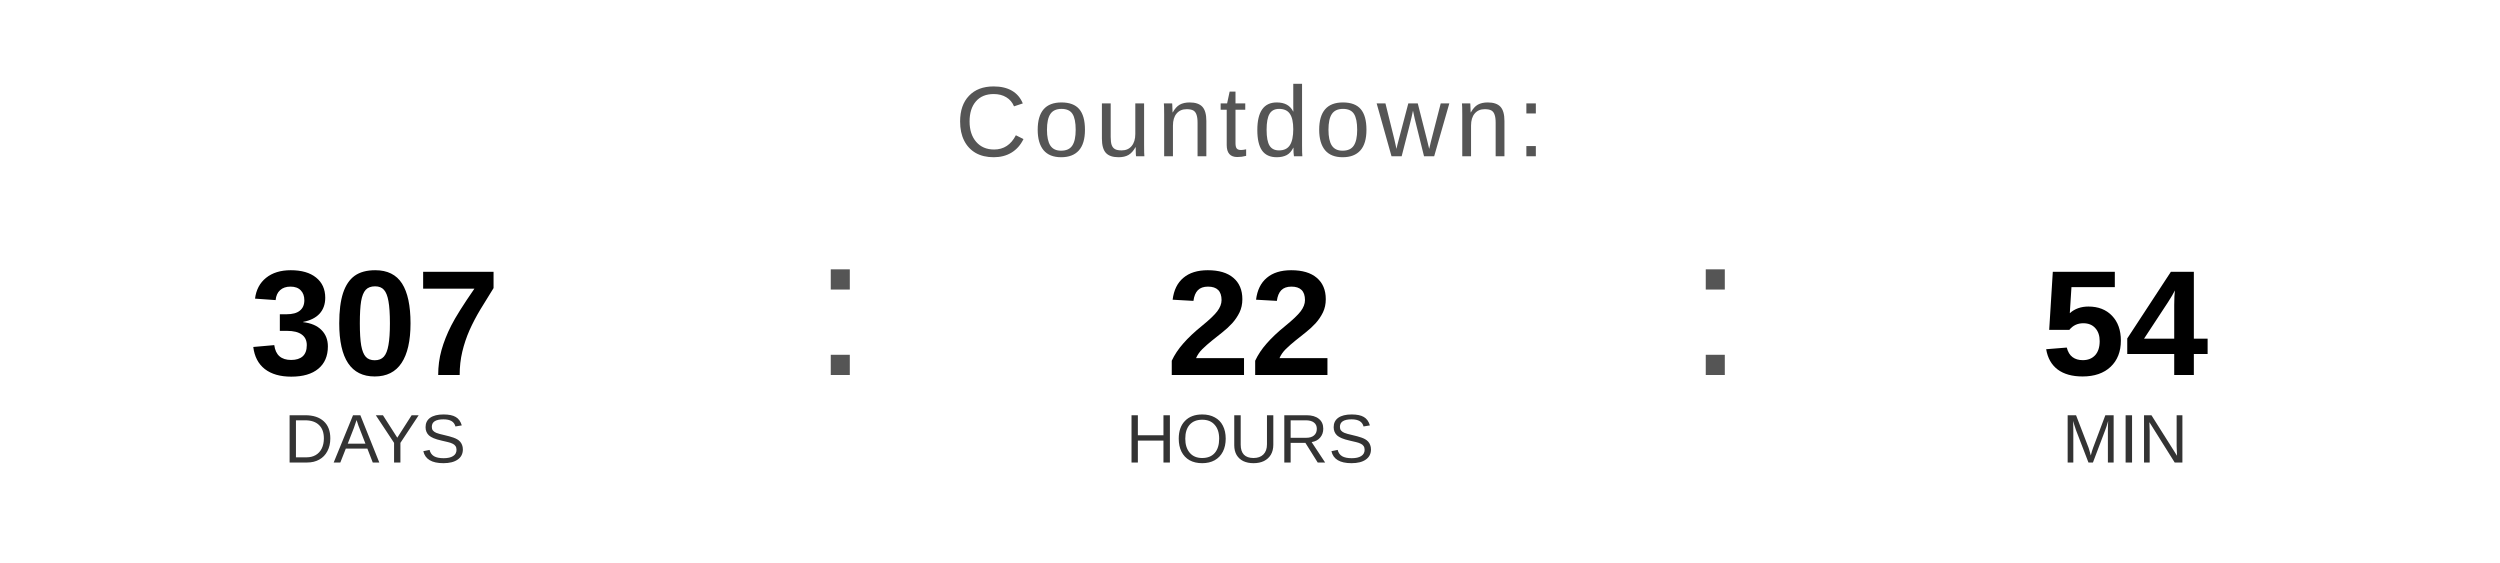
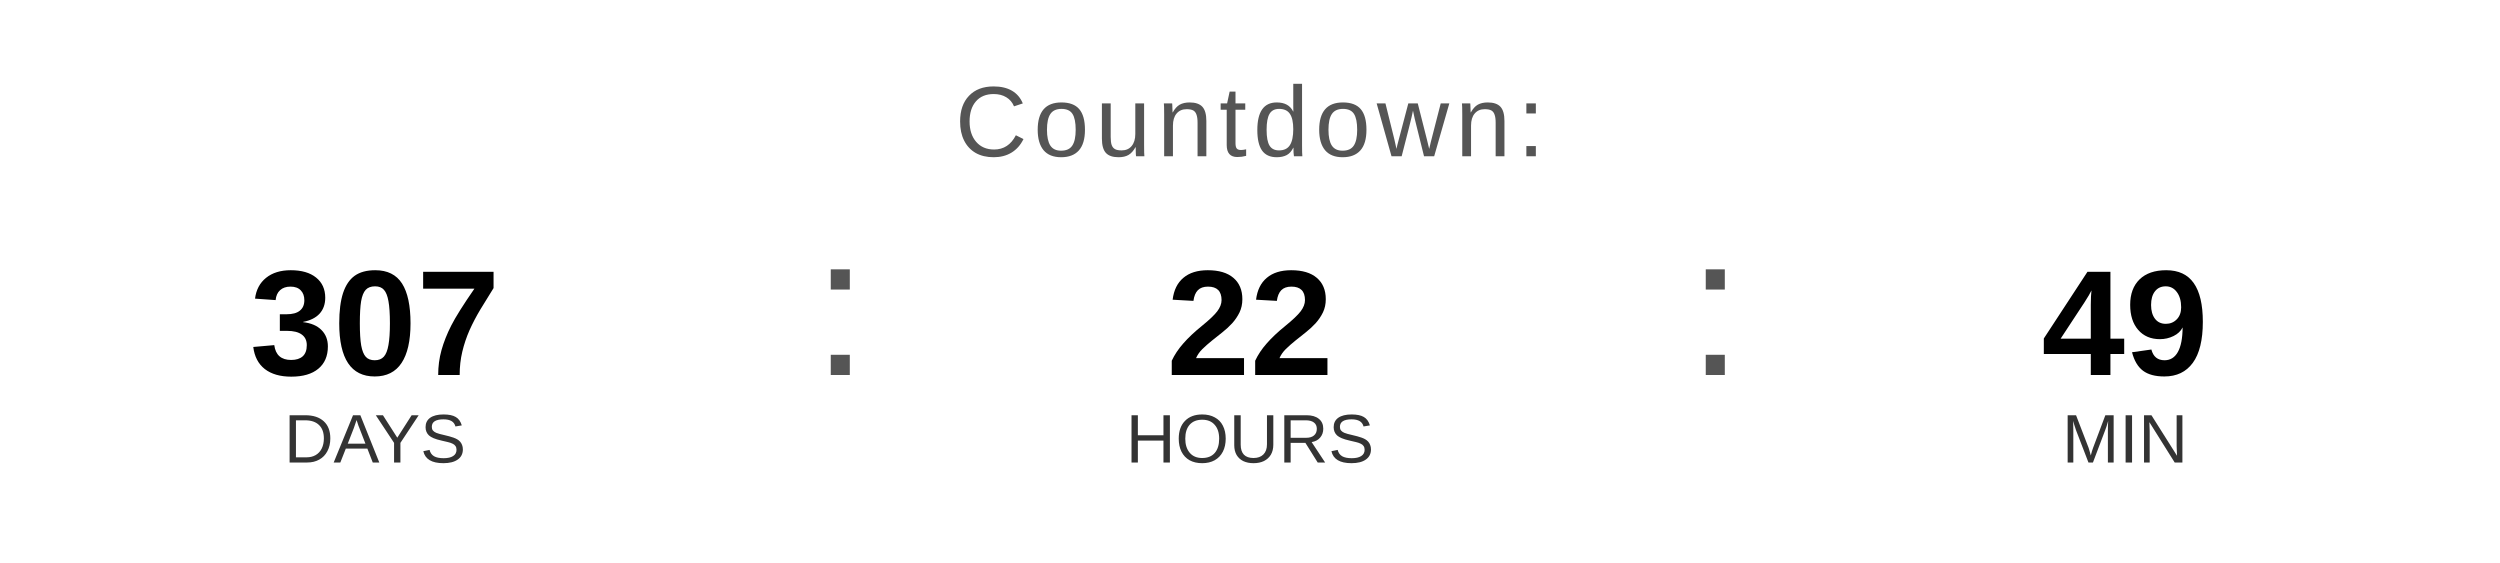
<svg xmlns="http://www.w3.org/2000/svg" width="400" height="90" viewBox="0 0 400 90">
  <text x="200" y="25" font-family="Arial, Helvetica, sans-serif" font-size="16" fill="#555555" text-anchor="middle" letter-spacing="1">
    Countdown:
  </text>
  <text x="60" y="60" font-family="Arial, Helvetica, sans-serif" font-size="24" font-weight="bold" fill="#000000" text-anchor="middle">307</text>
  <text x="60" y="74" font-family="Arial, Helvetica, sans-serif" font-size="11" fill="#333333" text-anchor="middle">DAYS</text>
  <text x="130" y="60" font-family="Arial, sans-serif" font-size="32" fill="#555555">:</text>
  <text x="200" y="60" font-family="Arial, Helvetica, sans-serif" font-size="24" font-weight="bold" fill="#000000" text-anchor="middle">22</text>
  <text x="200" y="74" font-family="Arial, Helvetica, sans-serif" font-size="11" fill="#333333" text-anchor="middle">HOURS</text>
  <text x="270" y="60" font-family="Arial, sans-serif" font-size="32" fill="#555555">:</text>
-   <text x="340" y="60" font-family="Arial, Helvetica, sans-serif" font-size="24" font-weight="bold" fill="#000000" text-anchor="middle">54</text>
+   <text x="340" y="60" font-family="Arial, Helvetica, sans-serif" font-size="24" font-weight="bold" fill="#000000" text-anchor="middle">49</text>
  <text x="340" y="74" font-family="Arial, Helvetica, sans-serif" font-size="11" fill="#333333" text-anchor="middle">MIN</text>
</svg>
